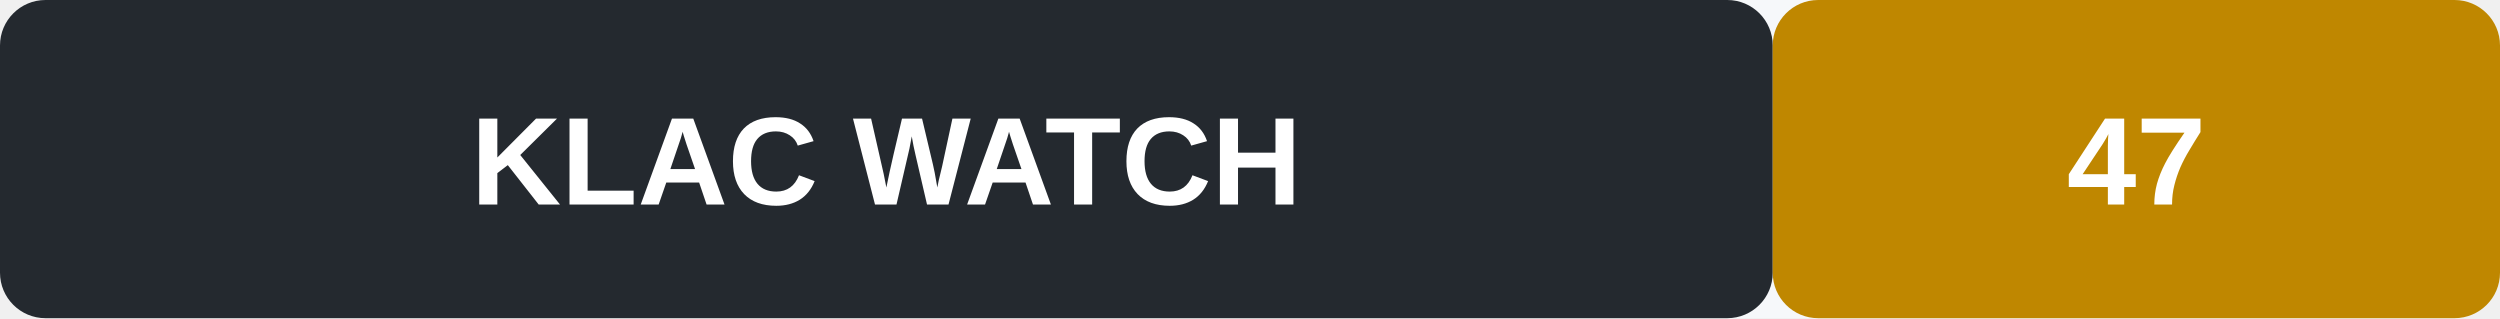
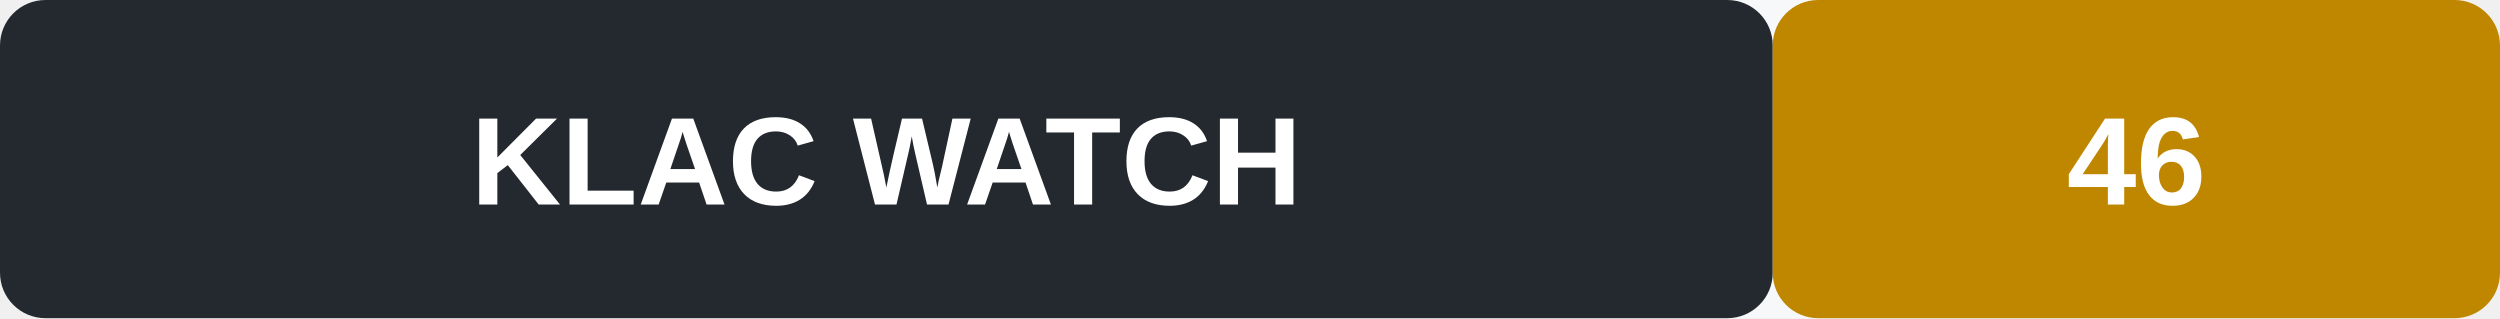
<svg xmlns="http://www.w3.org/2000/svg" width="220" height="28" role="img" aria-label="KLAC signal WATCH">
  <rect width="220" height="28" rx="4" fill="#f6f8fa" />
  <rect x="0" y="0" width="156" height="28" rx="4" fill="#24292f" />
  <rect x="156" y="0" width="64" height="28" rx="4" fill="#bf8700" />
  <text x="78" y="18" text-anchor="middle" font-family="Arial, sans-serif" font-size="11" font-weight="600" fill="#fff">KLAC  WATCH</text>
-   <text x="188" y="18" text-anchor="middle" font-family="Arial, sans-serif" font-size="11" font-weight="700" fill="#fff">47</text>
+   <text x="188" y="18" text-anchor="middle" font-family="Arial, sans-serif" font-size="11" font-weight="700" fill="#fff">46</text>
</svg>
